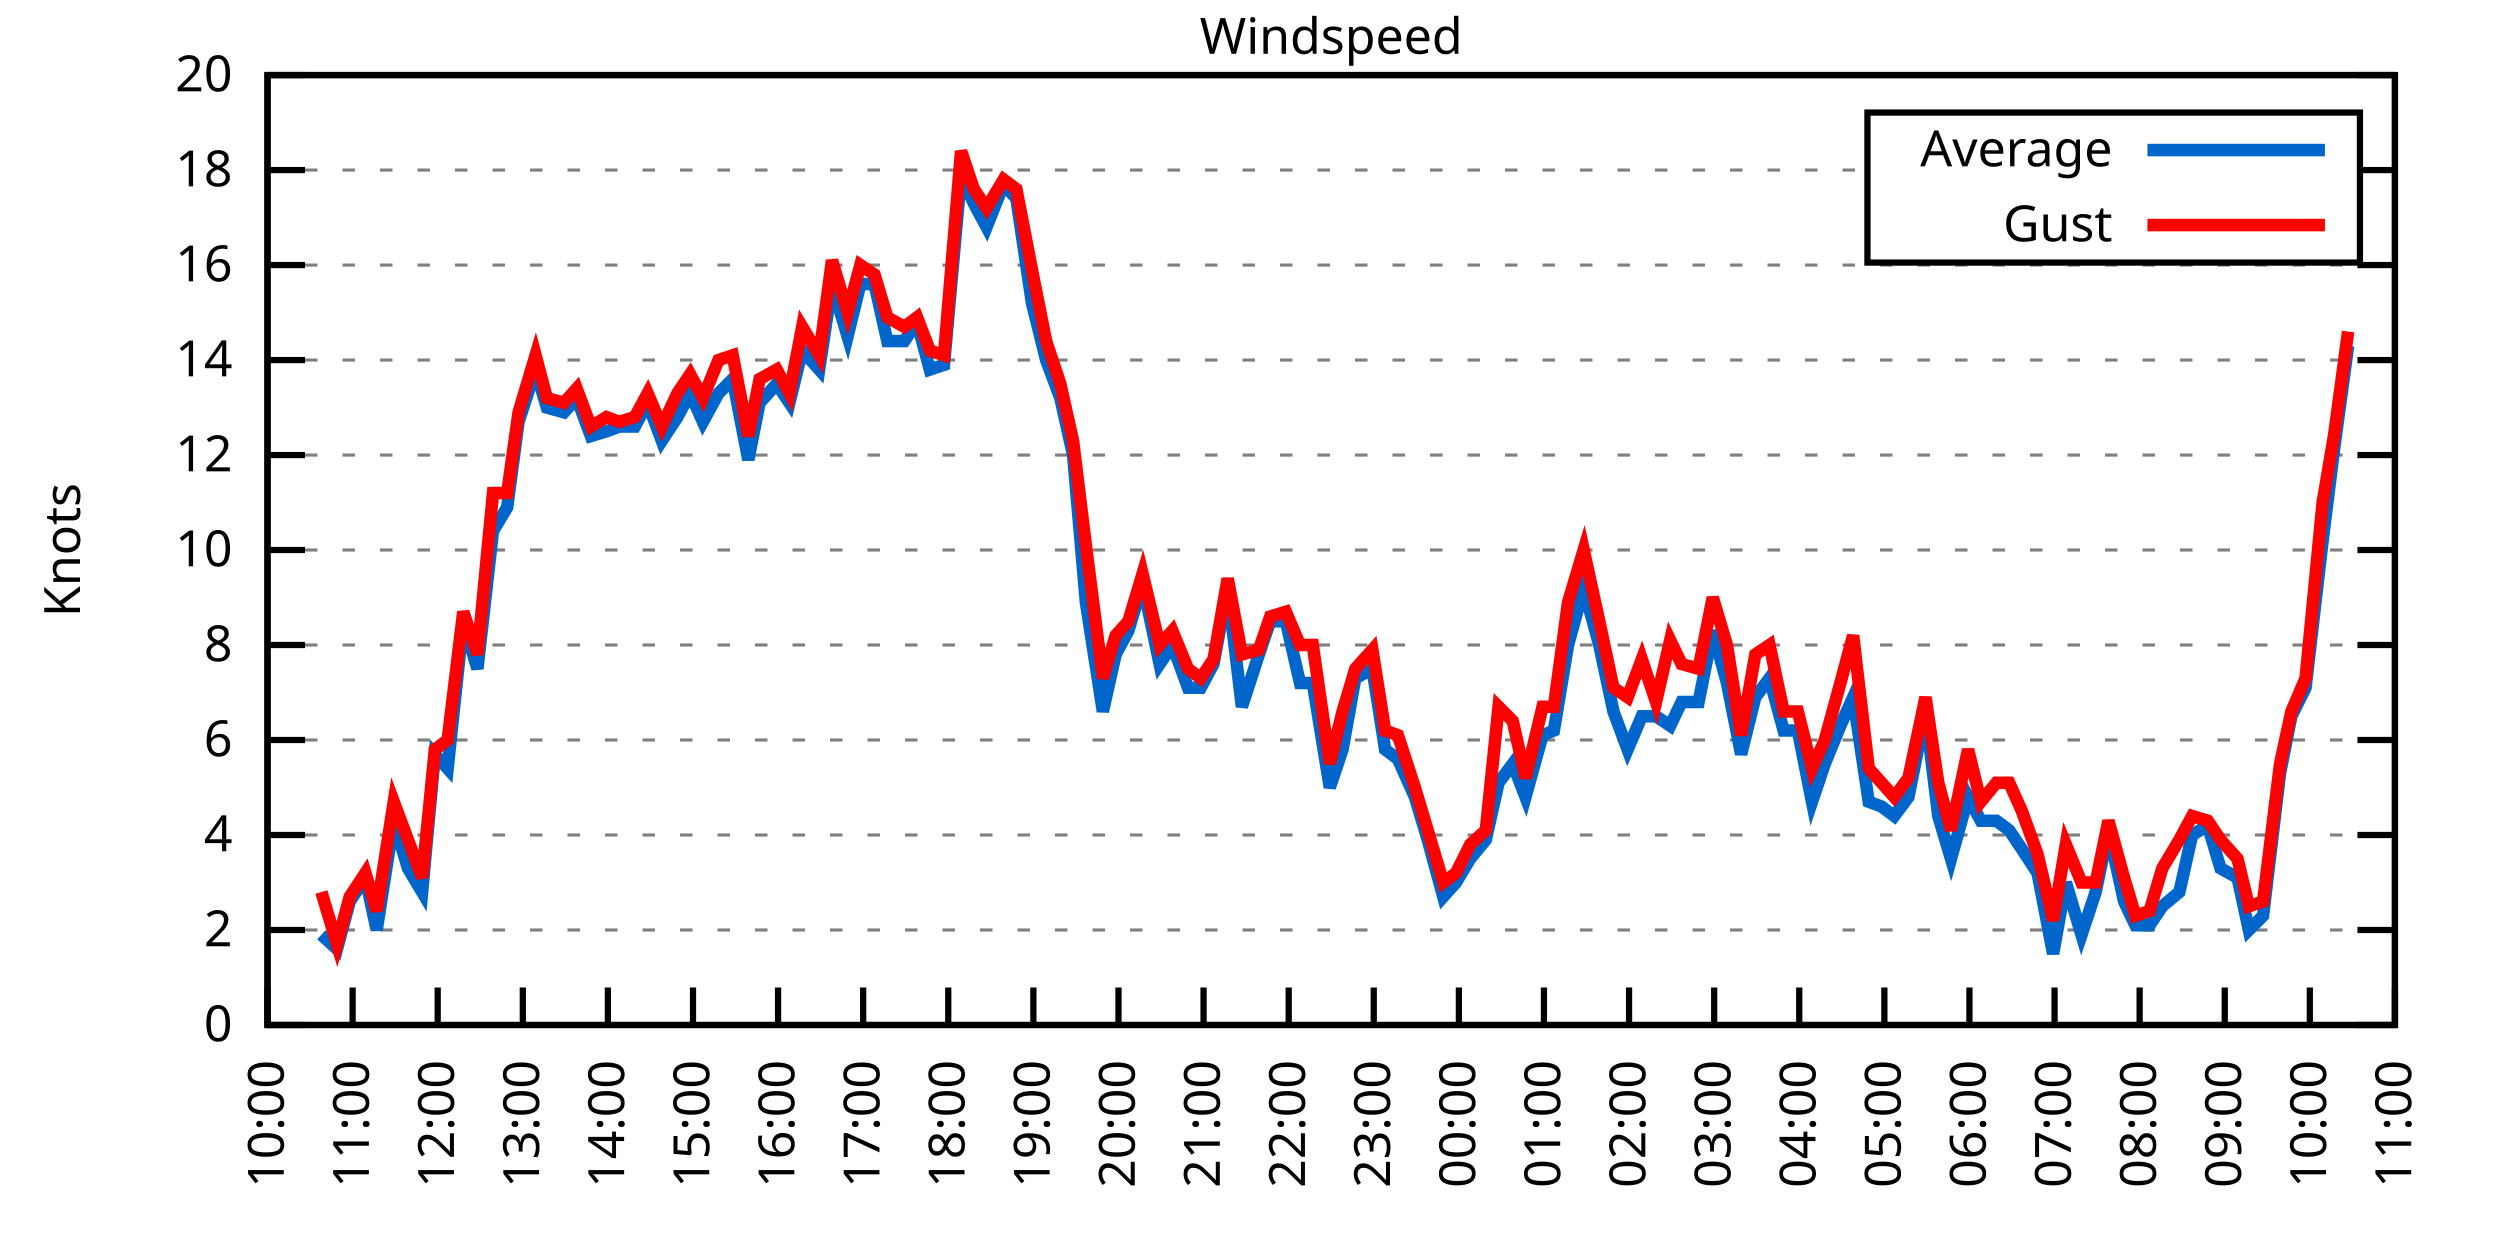
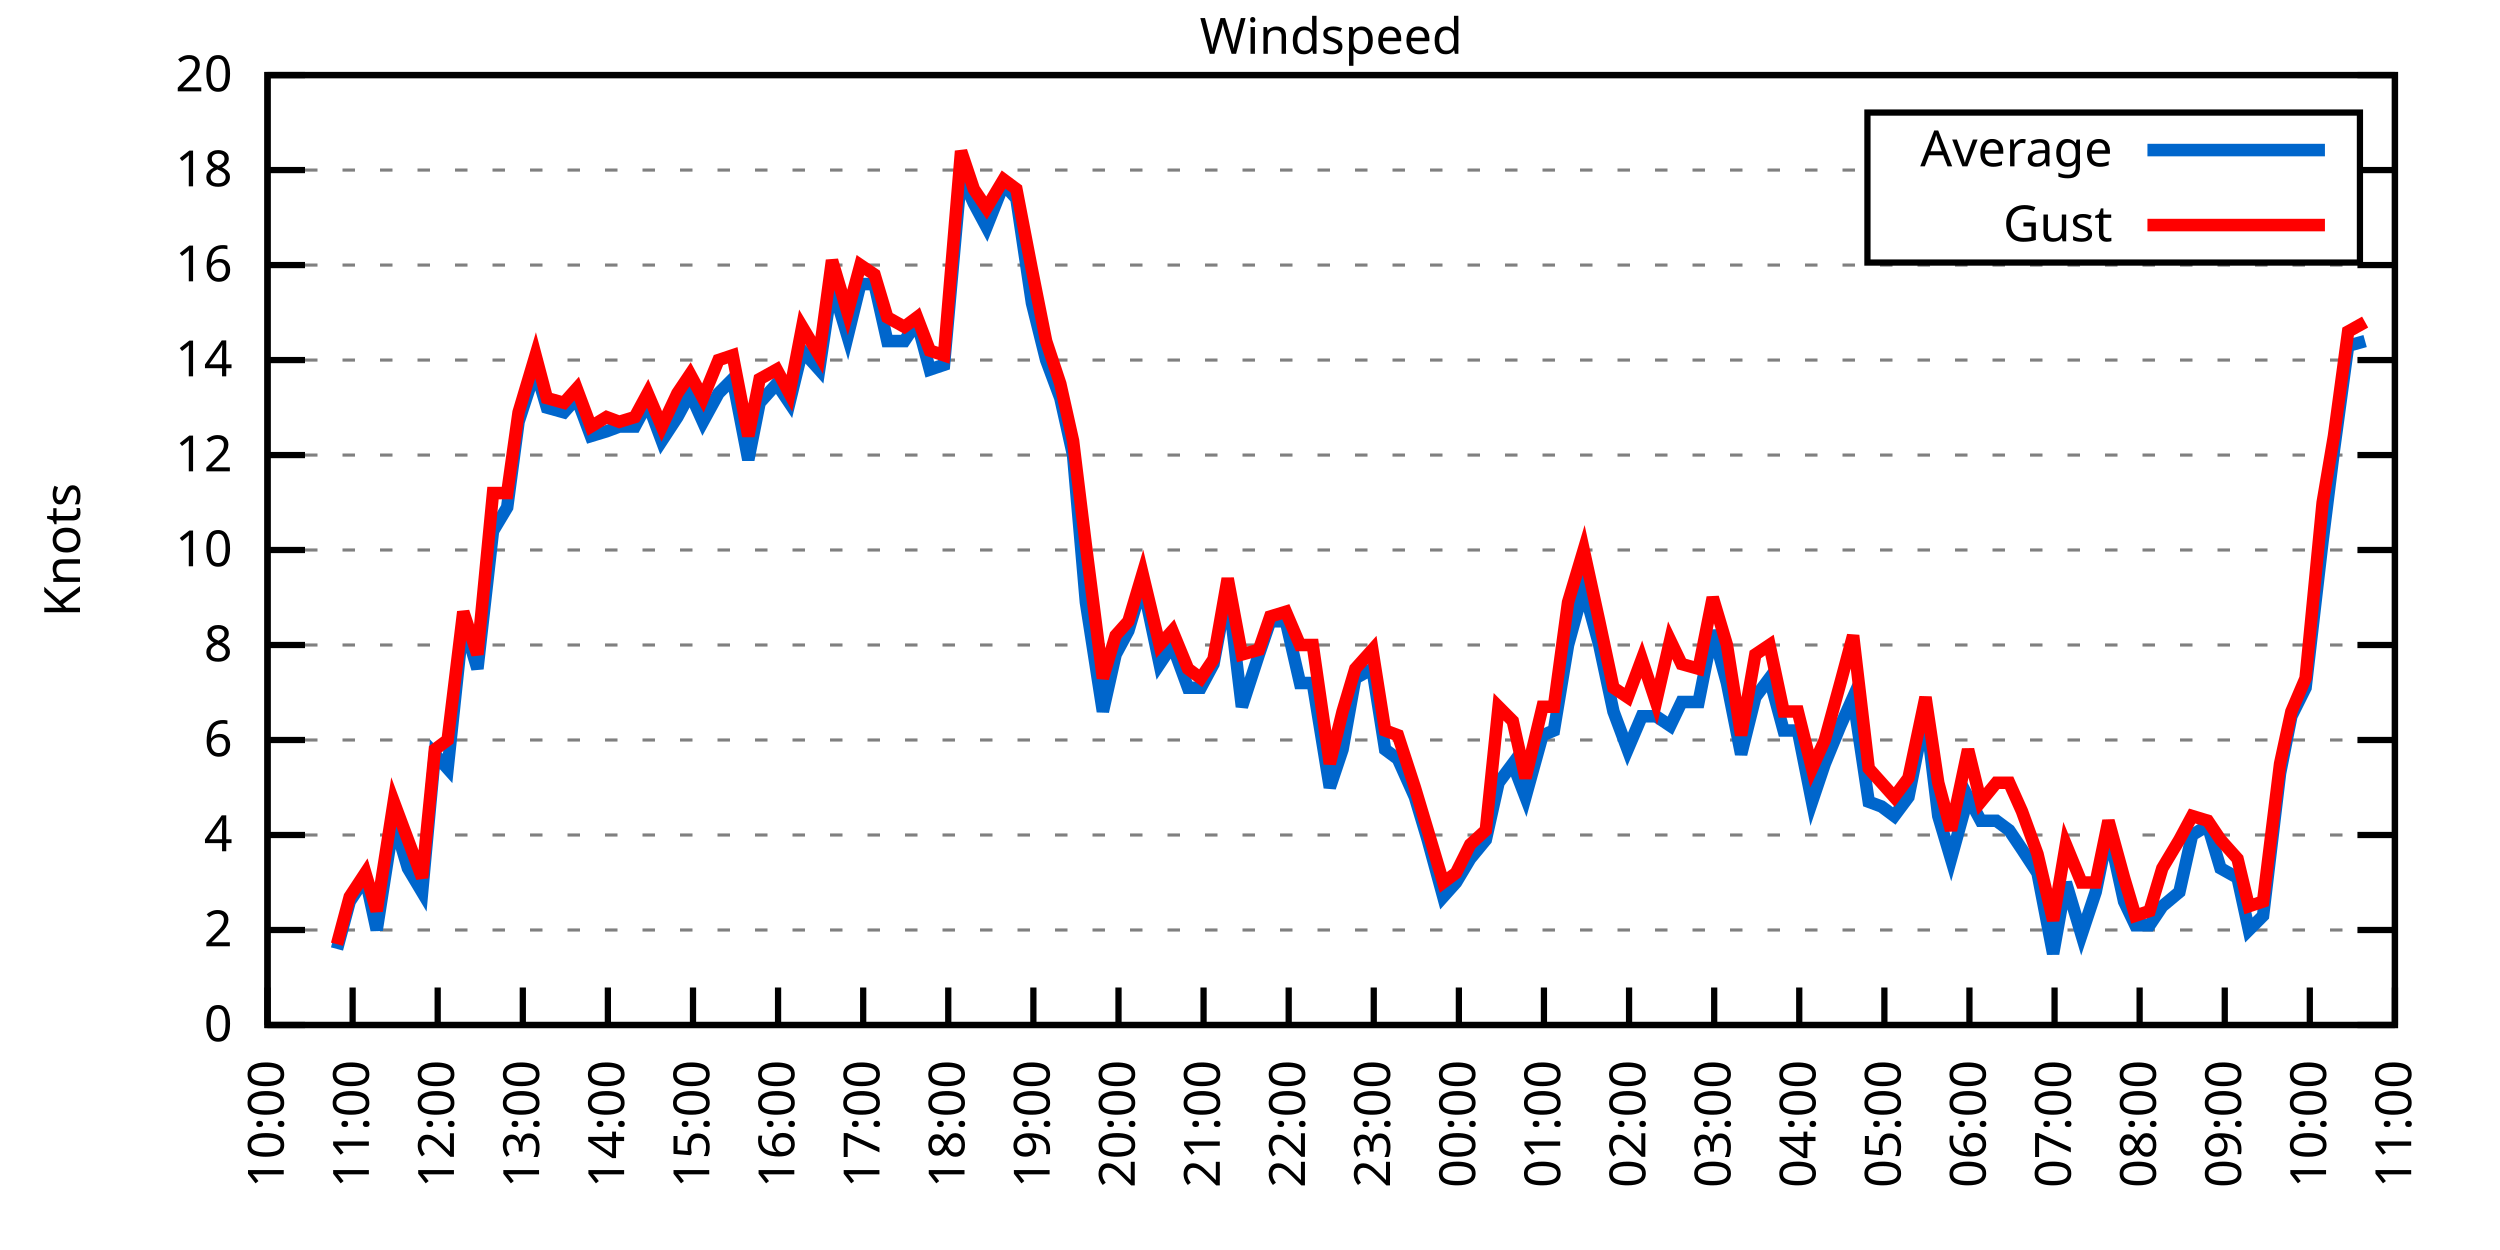
<svg xmlns="http://www.w3.org/2000/svg" xmlns:xlink="http://www.w3.org/1999/xlink" width="400" height="200" viewBox="0 0 400 200">
  <g id="gnuplot_canvas">
    <rect x="0" y="0" width="400" height="200" fill="none" />
    <defs>
      <circle id="gpDot" r="0.5" stroke-width="0.5" stroke="currentColor" />
      <path id="gpPt0" stroke-width="0.333" stroke="currentColor" d="M-1,0 h2 M0,-1 v2" />
      <path id="gpPt1" stroke-width="0.333" stroke="currentColor" d="M-1,-1 L1,1 M1,-1 L-1,1" />
      <path id="gpPt2" stroke-width="0.333" stroke="currentColor" d="M-1,0 L1,0 M0,-1 L0,1 M-1,-1 L1,1 M-1,1 L1,-1" />
      <rect id="gpPt3" stroke-width="0.333" stroke="currentColor" x="-1" y="-1" width="2" height="2" />
      <rect id="gpPt4" stroke-width="0.333" stroke="currentColor" fill="currentColor" x="-1" y="-1" width="2" height="2" />
      <circle id="gpPt5" stroke-width="0.333" stroke="currentColor" cx="0" cy="0" r="1" />
      <use xlink:href="#gpPt5" id="gpPt6" fill="currentColor" stroke="none" />
      <path id="gpPt7" stroke-width="0.333" stroke="currentColor" d="M0,-1.33 L-1.33,0.67 L1.33,0.67 z" />
      <use xlink:href="#gpPt7" id="gpPt8" fill="currentColor" stroke="none" />
      <use xlink:href="#gpPt7" id="gpPt9" stroke="currentColor" transform="rotate(180)" />
      <use xlink:href="#gpPt9" id="gpPt10" fill="currentColor" stroke="none" />
      <use xlink:href="#gpPt3" id="gpPt11" stroke="currentColor" transform="rotate(45)" />
      <use xlink:href="#gpPt11" id="gpPt12" fill="currentColor" stroke="none" />
      <path id="gpPt13" stroke-width="0.333" stroke="currentColor" d="M0,1.330 L1.265,0.411 L0.782,-1.067 L-0.782,-1.076 L-1.265,0.411 z" />
      <use xlink:href="#gpPt13" id="gpPt14" fill="currentColor" stroke="none" />
      <filter id="textbox" filterUnits="objectBoundingBox" x="0" y="0" height="1" width="1">
        <feFlood flood-color="white" flood-opacity="1" result="bgnd" />
        <feComposite in="SourceGraphic" in2="bgnd" operator="atop" />
      </filter>
      <filter id="greybox" filterUnits="objectBoundingBox" x="0" y="0" height="1" width="1">
        <feFlood flood-color="lightgrey" flood-opacity="1" result="grey" />
        <feComposite in="SourceGraphic" in2="grey" operator="atop" />
      </filter>
    </defs>
    <g fill="none" color="white" stroke="currentColor" stroke-width="1.00" stroke-linecap="butt" stroke-linejoin="miter">
</g>
    <g fill="none" color="black" stroke="currentColor" stroke-width="1.00" stroke-linecap="butt" stroke-linejoin="miter">
      <g stroke="none" shape-rendering="crispEdges">
        <polygon fill="rgb(255, 255, 255)" points="42.80,164.00 383.18,164.00 383.18,12.02 42.80,12.02 " />
      </g>
    </g>
    <g fill="none" color="black" stroke="currentColor" stroke-width="1.00" stroke-linecap="butt" stroke-linejoin="miter">
</g>
    <g fill="none" color="black" stroke="black" stroke-width="0.50" stroke-linecap="butt" stroke-linejoin="miter">
</g>
    <g fill="none" color="gray" stroke="currentColor" stroke-width="0.50" stroke-linecap="butt" stroke-linejoin="miter">
      <path stroke="gray" stroke-dasharray="2,4" class="gridline" d="M42.80,164.00 L383.19,164.00  " />
    </g>
    <g fill="none" color="gray" stroke="gray" stroke-width="1.00" stroke-linecap="butt" stroke-linejoin="miter">
</g>
    <g fill="none" color="black" stroke="currentColor" stroke-width="1.00" stroke-linecap="butt" stroke-linejoin="miter">
      <path stroke="black" d="M42.80,164.00 L48.80,164.00 M383.19,164.00 L377.19,164.00  " />
      <g transform="translate(37.20,166.60)" stroke="none" fill="black" font-family="Sans" font-size="8.00" text-anchor="end">
        <text>
          <tspan font-family="Sans"> 0</tspan>
        </text>
      </g>
    </g>
    <g fill="none" color="black" stroke="currentColor" stroke-width="1.00" stroke-linecap="butt" stroke-linejoin="miter">
</g>
    <g fill="none" color="black" stroke="black" stroke-width="0.50" stroke-linecap="butt" stroke-linejoin="miter">
</g>
    <g fill="none" color="gray" stroke="currentColor" stroke-width="0.50" stroke-linecap="butt" stroke-linejoin="miter">
      <path stroke="gray" stroke-dasharray="2,4" class="gridline" d="M42.80,148.80 L383.19,148.80  " />
    </g>
    <g fill="none" color="gray" stroke="gray" stroke-width="1.00" stroke-linecap="butt" stroke-linejoin="miter">
</g>
    <g fill="none" color="black" stroke="currentColor" stroke-width="1.00" stroke-linecap="butt" stroke-linejoin="miter">
      <path stroke="black" d="M42.80,148.80 L48.80,148.80 M383.19,148.80 L377.19,148.80  " />
      <g transform="translate(37.20,151.40)" stroke="none" fill="black" font-family="Sans" font-size="8.00" text-anchor="end">
        <text>
          <tspan font-family="Sans"> 2</tspan>
        </text>
      </g>
    </g>
    <g fill="none" color="black" stroke="currentColor" stroke-width="1.00" stroke-linecap="butt" stroke-linejoin="miter">
</g>
    <g fill="none" color="black" stroke="black" stroke-width="0.50" stroke-linecap="butt" stroke-linejoin="miter">
</g>
    <g fill="none" color="gray" stroke="currentColor" stroke-width="0.50" stroke-linecap="butt" stroke-linejoin="miter">
      <path stroke="gray" stroke-dasharray="2,4" class="gridline" d="M42.80,133.60 L383.19,133.60  " />
    </g>
    <g fill="none" color="gray" stroke="gray" stroke-width="1.00" stroke-linecap="butt" stroke-linejoin="miter">
</g>
    <g fill="none" color="black" stroke="currentColor" stroke-width="1.00" stroke-linecap="butt" stroke-linejoin="miter">
      <path stroke="black" d="M42.80,133.60 L48.80,133.60 M383.19,133.60 L377.19,133.60  " />
      <g transform="translate(37.20,136.20)" stroke="none" fill="black" font-family="Sans" font-size="8.00" text-anchor="end">
        <text>
          <tspan font-family="Sans"> 4</tspan>
        </text>
      </g>
    </g>
    <g fill="none" color="black" stroke="currentColor" stroke-width="1.00" stroke-linecap="butt" stroke-linejoin="miter">
</g>
    <g fill="none" color="black" stroke="black" stroke-width="0.50" stroke-linecap="butt" stroke-linejoin="miter">
</g>
    <g fill="none" color="gray" stroke="currentColor" stroke-width="0.50" stroke-linecap="butt" stroke-linejoin="miter">
      <path stroke="gray" stroke-dasharray="2,4" class="gridline" d="M42.80,118.40 L383.19,118.40  " />
    </g>
    <g fill="none" color="gray" stroke="gray" stroke-width="1.00" stroke-linecap="butt" stroke-linejoin="miter">
</g>
    <g fill="none" color="black" stroke="currentColor" stroke-width="1.00" stroke-linecap="butt" stroke-linejoin="miter">
      <path stroke="black" d="M42.80,118.40 L48.80,118.40 M383.19,118.40 L377.19,118.40  " />
      <g transform="translate(37.20,121.00)" stroke="none" fill="black" font-family="Sans" font-size="8.00" text-anchor="end">
        <text>
          <tspan font-family="Sans"> 6</tspan>
        </text>
      </g>
    </g>
    <g fill="none" color="black" stroke="currentColor" stroke-width="1.00" stroke-linecap="butt" stroke-linejoin="miter">
</g>
    <g fill="none" color="black" stroke="black" stroke-width="0.50" stroke-linecap="butt" stroke-linejoin="miter">
</g>
    <g fill="none" color="gray" stroke="currentColor" stroke-width="0.50" stroke-linecap="butt" stroke-linejoin="miter">
      <path stroke="gray" stroke-dasharray="2,4" class="gridline" d="M42.80,103.20 L383.19,103.20  " />
    </g>
    <g fill="none" color="gray" stroke="gray" stroke-width="1.00" stroke-linecap="butt" stroke-linejoin="miter">
</g>
    <g fill="none" color="black" stroke="currentColor" stroke-width="1.00" stroke-linecap="butt" stroke-linejoin="miter">
      <path stroke="black" d="M42.80,103.20 L48.80,103.20 M383.19,103.20 L377.19,103.20  " />
      <g transform="translate(37.20,105.80)" stroke="none" fill="black" font-family="Sans" font-size="8.00" text-anchor="end">
        <text>
          <tspan font-family="Sans"> 8</tspan>
        </text>
      </g>
    </g>
    <g fill="none" color="black" stroke="currentColor" stroke-width="1.00" stroke-linecap="butt" stroke-linejoin="miter">
</g>
    <g fill="none" color="black" stroke="black" stroke-width="0.50" stroke-linecap="butt" stroke-linejoin="miter">
</g>
    <g fill="none" color="gray" stroke="currentColor" stroke-width="0.50" stroke-linecap="butt" stroke-linejoin="miter">
      <path stroke="gray" stroke-dasharray="2,4" class="gridline" d="M42.80,88.00 L383.19,88.00  " />
    </g>
    <g fill="none" color="gray" stroke="gray" stroke-width="1.00" stroke-linecap="butt" stroke-linejoin="miter">
</g>
    <g fill="none" color="black" stroke="currentColor" stroke-width="1.00" stroke-linecap="butt" stroke-linejoin="miter">
      <path stroke="black" d="M42.80,88.00 L48.80,88.00 M383.19,88.00 L377.19,88.00  " />
      <g transform="translate(37.20,90.60)" stroke="none" fill="black" font-family="Sans" font-size="8.00" text-anchor="end">
        <text>
          <tspan font-family="Sans"> 10</tspan>
        </text>
      </g>
    </g>
    <g fill="none" color="black" stroke="currentColor" stroke-width="1.00" stroke-linecap="butt" stroke-linejoin="miter">
</g>
    <g fill="none" color="black" stroke="black" stroke-width="0.50" stroke-linecap="butt" stroke-linejoin="miter">
</g>
    <g fill="none" color="gray" stroke="currentColor" stroke-width="0.50" stroke-linecap="butt" stroke-linejoin="miter">
      <path stroke="gray" stroke-dasharray="2,4" class="gridline" d="M42.80,72.81 L383.19,72.81  " />
    </g>
    <g fill="none" color="gray" stroke="gray" stroke-width="1.00" stroke-linecap="butt" stroke-linejoin="miter">
</g>
    <g fill="none" color="black" stroke="currentColor" stroke-width="1.00" stroke-linecap="butt" stroke-linejoin="miter">
      <path stroke="black" d="M42.80,72.81 L48.80,72.81 M383.19,72.81 L377.19,72.81  " />
      <g transform="translate(37.20,75.41)" stroke="none" fill="black" font-family="Sans" font-size="8.00" text-anchor="end">
        <text>
          <tspan font-family="Sans"> 12</tspan>
        </text>
      </g>
    </g>
    <g fill="none" color="black" stroke="currentColor" stroke-width="1.00" stroke-linecap="butt" stroke-linejoin="miter">
</g>
    <g fill="none" color="black" stroke="black" stroke-width="0.50" stroke-linecap="butt" stroke-linejoin="miter">
</g>
    <g fill="none" color="gray" stroke="currentColor" stroke-width="0.50" stroke-linecap="butt" stroke-linejoin="miter">
      <path stroke="gray" stroke-dasharray="2,4" class="gridline" d="M42.80,57.61 L383.19,57.61  " />
    </g>
    <g fill="none" color="gray" stroke="gray" stroke-width="1.00" stroke-linecap="butt" stroke-linejoin="miter">
</g>
    <g fill="none" color="black" stroke="currentColor" stroke-width="1.00" stroke-linecap="butt" stroke-linejoin="miter">
      <path stroke="black" d="M42.80,57.61 L48.80,57.61 M383.19,57.61 L377.19,57.61  " />
      <g transform="translate(37.20,60.21)" stroke="none" fill="black" font-family="Sans" font-size="8.00" text-anchor="end">
        <text>
          <tspan font-family="Sans"> 14</tspan>
        </text>
      </g>
    </g>
    <g fill="none" color="black" stroke="currentColor" stroke-width="1.00" stroke-linecap="butt" stroke-linejoin="miter">
</g>
    <g fill="none" color="black" stroke="black" stroke-width="0.50" stroke-linecap="butt" stroke-linejoin="miter">
</g>
    <g fill="none" color="gray" stroke="currentColor" stroke-width="0.50" stroke-linecap="butt" stroke-linejoin="miter">
      <path stroke="gray" stroke-dasharray="2,4" class="gridline" d="M42.80,42.41 L383.19,42.41  " />
    </g>
    <g fill="none" color="gray" stroke="gray" stroke-width="1.00" stroke-linecap="butt" stroke-linejoin="miter">
</g>
    <g fill="none" color="black" stroke="currentColor" stroke-width="1.00" stroke-linecap="butt" stroke-linejoin="miter">
      <path stroke="black" d="M42.80,42.41 L48.80,42.41 M383.19,42.41 L377.19,42.41  " />
      <g transform="translate(37.20,45.01)" stroke="none" fill="black" font-family="Sans" font-size="8.00" text-anchor="end">
        <text>
          <tspan font-family="Sans"> 16</tspan>
        </text>
      </g>
    </g>
    <g fill="none" color="black" stroke="currentColor" stroke-width="1.00" stroke-linecap="butt" stroke-linejoin="miter">
</g>
    <g fill="none" color="black" stroke="black" stroke-width="0.50" stroke-linecap="butt" stroke-linejoin="miter">
</g>
    <g fill="none" color="gray" stroke="currentColor" stroke-width="0.50" stroke-linecap="butt" stroke-linejoin="miter">
      <path stroke="gray" stroke-dasharray="2,4" class="gridline" d="M42.80,27.21 L298.79,27.21 M377.59,27.21 L383.19,27.21  " />
    </g>
    <g fill="none" color="gray" stroke="gray" stroke-width="1.00" stroke-linecap="butt" stroke-linejoin="miter">
</g>
    <g fill="none" color="black" stroke="currentColor" stroke-width="1.00" stroke-linecap="butt" stroke-linejoin="miter">
      <path stroke="black" d="M42.80,27.21 L48.80,27.21 M383.19,27.21 L377.19,27.21  " />
      <g transform="translate(37.20,29.81)" stroke="none" fill="black" font-family="Sans" font-size="8.00" text-anchor="end">
        <text>
          <tspan font-family="Sans"> 18</tspan>
        </text>
      </g>
    </g>
    <g fill="none" color="black" stroke="currentColor" stroke-width="1.00" stroke-linecap="butt" stroke-linejoin="miter">
</g>
    <g fill="none" color="black" stroke="black" stroke-width="0.50" stroke-linecap="butt" stroke-linejoin="miter">
</g>
    <g fill="none" color="gray" stroke="currentColor" stroke-width="0.50" stroke-linecap="butt" stroke-linejoin="miter">
      <path stroke="gray" stroke-dasharray="2,4" class="gridline" d="M42.80,12.01 L383.19,12.01  " />
    </g>
    <g fill="none" color="gray" stroke="gray" stroke-width="1.00" stroke-linecap="butt" stroke-linejoin="miter">
</g>
    <g fill="none" color="black" stroke="currentColor" stroke-width="1.00" stroke-linecap="butt" stroke-linejoin="miter">
      <path stroke="black" d="M42.80,12.01 L48.80,12.01 M383.19,12.01 L377.19,12.01  " />
      <g transform="translate(37.20,14.61)" stroke="none" fill="black" font-family="Sans" font-size="8.00" text-anchor="end">
        <text>
          <tspan font-family="Sans"> 20</tspan>
        </text>
      </g>
    </g>
    <g fill="none" color="black" stroke="currentColor" stroke-width="1.00" stroke-linecap="butt" stroke-linejoin="miter">
      <path stroke="black" d="M42.80,164.00 L42.80,158.00  " />
      <g transform="translate(45.40,169.60) rotate(270.00)" stroke="none" fill="black" font-family="Sans" font-size="8.00" text-anchor="end">
        <text>
          <tspan font-family="Sans">10:00</tspan>
        </text>
      </g>
    </g>
    <g fill="none" color="black" stroke="currentColor" stroke-width="1.00" stroke-linecap="butt" stroke-linejoin="miter">
      <path stroke="black" d="M56.42,164.00 L56.42,158.00  " />
      <g transform="translate(59.02,169.60) rotate(270.00)" stroke="none" fill="black" font-family="Sans" font-size="8.00" text-anchor="end">
        <text>
          <tspan font-family="Sans">11:00</tspan>
        </text>
      </g>
    </g>
    <g fill="none" color="black" stroke="currentColor" stroke-width="1.00" stroke-linecap="butt" stroke-linejoin="miter">
      <path stroke="black" d="M70.03,164.00 L70.03,158.00  " />
      <g transform="translate(72.63,169.60) rotate(270.00)" stroke="none" fill="black" font-family="Sans" font-size="8.00" text-anchor="end">
        <text>
          <tspan font-family="Sans">12:00</tspan>
        </text>
      </g>
    </g>
    <g fill="none" color="black" stroke="currentColor" stroke-width="1.00" stroke-linecap="butt" stroke-linejoin="miter">
      <path stroke="black" d="M83.65,164.00 L83.65,158.00  " />
      <g transform="translate(86.25,169.60) rotate(270.00)" stroke="none" fill="black" font-family="Sans" font-size="8.00" text-anchor="end">
        <text>
          <tspan font-family="Sans">13:00</tspan>
        </text>
      </g>
    </g>
    <g fill="none" color="black" stroke="currentColor" stroke-width="1.00" stroke-linecap="butt" stroke-linejoin="miter">
      <path stroke="black" d="M97.26,164.00 L97.26,158.00  " />
      <g transform="translate(99.86,169.60) rotate(270.00)" stroke="none" fill="black" font-family="Sans" font-size="8.00" text-anchor="end">
        <text>
          <tspan font-family="Sans">14:00</tspan>
        </text>
      </g>
    </g>
    <g fill="none" color="black" stroke="currentColor" stroke-width="1.00" stroke-linecap="butt" stroke-linejoin="miter">
      <path stroke="black" d="M110.88,164.00 L110.88,158.00  " />
      <g transform="translate(113.48,169.60) rotate(270.00)" stroke="none" fill="black" font-family="Sans" font-size="8.00" text-anchor="end">
        <text>
          <tspan font-family="Sans">15:00</tspan>
        </text>
      </g>
    </g>
    <g fill="none" color="black" stroke="currentColor" stroke-width="1.00" stroke-linecap="butt" stroke-linejoin="miter">
      <path stroke="black" d="M124.49,164.00 L124.49,158.00  " />
      <g transform="translate(127.09,169.60) rotate(270.00)" stroke="none" fill="black" font-family="Sans" font-size="8.00" text-anchor="end">
        <text>
          <tspan font-family="Sans">16:00</tspan>
        </text>
      </g>
    </g>
    <g fill="none" color="black" stroke="currentColor" stroke-width="1.00" stroke-linecap="butt" stroke-linejoin="miter">
      <path stroke="black" d="M138.11,164.00 L138.11,158.00  " />
      <g transform="translate(140.71,169.60) rotate(270.00)" stroke="none" fill="black" font-family="Sans" font-size="8.00" text-anchor="end">
        <text>
          <tspan font-family="Sans">17:00</tspan>
        </text>
      </g>
    </g>
    <g fill="none" color="black" stroke="currentColor" stroke-width="1.00" stroke-linecap="butt" stroke-linejoin="miter">
      <path stroke="black" d="M151.72,164.00 L151.72,158.00  " />
      <g transform="translate(154.32,169.60) rotate(270.00)" stroke="none" fill="black" font-family="Sans" font-size="8.00" text-anchor="end">
        <text>
          <tspan font-family="Sans">18:00</tspan>
        </text>
      </g>
    </g>
    <g fill="none" color="black" stroke="currentColor" stroke-width="1.00" stroke-linecap="butt" stroke-linejoin="miter">
      <path stroke="black" d="M165.34,164.00 L165.34,158.00  " />
      <g transform="translate(167.94,169.60) rotate(270.00)" stroke="none" fill="black" font-family="Sans" font-size="8.00" text-anchor="end">
        <text>
          <tspan font-family="Sans">19:00</tspan>
        </text>
      </g>
    </g>
    <g fill="none" color="black" stroke="currentColor" stroke-width="1.00" stroke-linecap="butt" stroke-linejoin="miter">
      <path stroke="black" d="M178.96,164.00 L178.96,158.00  " />
      <g transform="translate(181.56,169.60) rotate(270.00)" stroke="none" fill="black" font-family="Sans" font-size="8.00" text-anchor="end">
        <text>
          <tspan font-family="Sans">20:00</tspan>
        </text>
      </g>
    </g>
    <g fill="none" color="black" stroke="currentColor" stroke-width="1.00" stroke-linecap="butt" stroke-linejoin="miter">
      <path stroke="black" d="M192.57,164.00 L192.57,158.00  " />
      <g transform="translate(195.17,169.60) rotate(270.00)" stroke="none" fill="black" font-family="Sans" font-size="8.00" text-anchor="end">
        <text>
          <tspan font-family="Sans">21:00</tspan>
        </text>
      </g>
    </g>
    <g fill="none" color="black" stroke="currentColor" stroke-width="1.00" stroke-linecap="butt" stroke-linejoin="miter">
      <path stroke="black" d="M206.19,164.00 L206.19,158.00  " />
      <g transform="translate(208.79,169.60) rotate(270.00)" stroke="none" fill="black" font-family="Sans" font-size="8.00" text-anchor="end">
        <text>
          <tspan font-family="Sans">22:00</tspan>
        </text>
      </g>
    </g>
    <g fill="none" color="black" stroke="currentColor" stroke-width="1.00" stroke-linecap="butt" stroke-linejoin="miter">
      <path stroke="black" d="M219.80,164.00 L219.80,158.00  " />
      <g transform="translate(222.40,169.60) rotate(270.00)" stroke="none" fill="black" font-family="Sans" font-size="8.00" text-anchor="end">
        <text>
          <tspan font-family="Sans">23:00</tspan>
        </text>
      </g>
    </g>
    <g fill="none" color="black" stroke="currentColor" stroke-width="1.00" stroke-linecap="butt" stroke-linejoin="miter">
      <path stroke="black" d="M233.42,164.00 L233.42,158.00  " />
      <g transform="translate(236.02,169.60) rotate(270.00)" stroke="none" fill="black" font-family="Sans" font-size="8.00" text-anchor="end">
        <text>
          <tspan font-family="Sans">00:00</tspan>
        </text>
      </g>
    </g>
    <g fill="none" color="black" stroke="currentColor" stroke-width="1.00" stroke-linecap="butt" stroke-linejoin="miter">
      <path stroke="black" d="M247.03,164.00 L247.03,158.00  " />
      <g transform="translate(249.63,169.60) rotate(270.00)" stroke="none" fill="black" font-family="Sans" font-size="8.00" text-anchor="end">
        <text>
          <tspan font-family="Sans">01:00</tspan>
        </text>
      </g>
    </g>
    <g fill="none" color="black" stroke="currentColor" stroke-width="1.00" stroke-linecap="butt" stroke-linejoin="miter">
      <path stroke="black" d="M260.65,164.00 L260.65,158.00  " />
      <g transform="translate(263.25,169.60) rotate(270.00)" stroke="none" fill="black" font-family="Sans" font-size="8.00" text-anchor="end">
        <text>
          <tspan font-family="Sans">02:00</tspan>
        </text>
      </g>
    </g>
    <g fill="none" color="black" stroke="currentColor" stroke-width="1.00" stroke-linecap="butt" stroke-linejoin="miter">
      <path stroke="black" d="M274.27,164.00 L274.27,158.00  " />
      <g transform="translate(276.87,169.60) rotate(270.00)" stroke="none" fill="black" font-family="Sans" font-size="8.00" text-anchor="end">
        <text>
          <tspan font-family="Sans">03:00</tspan>
        </text>
      </g>
    </g>
    <g fill="none" color="black" stroke="currentColor" stroke-width="1.00" stroke-linecap="butt" stroke-linejoin="miter">
      <path stroke="black" d="M287.88,164.00 L287.88,158.00  " />
      <g transform="translate(290.48,169.60) rotate(270.00)" stroke="none" fill="black" font-family="Sans" font-size="8.00" text-anchor="end">
        <text>
          <tspan font-family="Sans">04:00</tspan>
        </text>
      </g>
    </g>
    <g fill="none" color="black" stroke="currentColor" stroke-width="1.00" stroke-linecap="butt" stroke-linejoin="miter">
      <path stroke="black" d="M301.50,164.00 L301.50,158.00  " />
      <g transform="translate(304.10,169.60) rotate(270.00)" stroke="none" fill="black" font-family="Sans" font-size="8.00" text-anchor="end">
        <text>
          <tspan font-family="Sans">05:00</tspan>
        </text>
      </g>
    </g>
    <g fill="none" color="black" stroke="currentColor" stroke-width="1.00" stroke-linecap="butt" stroke-linejoin="miter">
      <path stroke="black" d="M315.11,164.00 L315.11,158.00  " />
      <g transform="translate(317.71,169.60) rotate(270.00)" stroke="none" fill="black" font-family="Sans" font-size="8.00" text-anchor="end">
        <text>
          <tspan font-family="Sans">06:00</tspan>
        </text>
      </g>
    </g>
    <g fill="none" color="black" stroke="currentColor" stroke-width="1.00" stroke-linecap="butt" stroke-linejoin="miter">
      <path stroke="black" d="M328.73,164.00 L328.73,158.00  " />
      <g transform="translate(331.33,169.60) rotate(270.00)" stroke="none" fill="black" font-family="Sans" font-size="8.00" text-anchor="end">
        <text>
          <tspan font-family="Sans">07:00</tspan>
        </text>
      </g>
    </g>
    <g fill="none" color="black" stroke="currentColor" stroke-width="1.00" stroke-linecap="butt" stroke-linejoin="miter">
      <path stroke="black" d="M342.34,164.00 L342.34,158.00  " />
      <g transform="translate(344.94,169.60) rotate(270.00)" stroke="none" fill="black" font-family="Sans" font-size="8.00" text-anchor="end">
        <text>
          <tspan font-family="Sans">08:00</tspan>
        </text>
      </g>
    </g>
    <g fill="none" color="black" stroke="currentColor" stroke-width="1.00" stroke-linecap="butt" stroke-linejoin="miter">
      <path stroke="black" d="M355.96,164.00 L355.96,158.00  " />
      <g transform="translate(358.56,169.60) rotate(270.00)" stroke="none" fill="black" font-family="Sans" font-size="8.00" text-anchor="end">
        <text>
          <tspan font-family="Sans">09:00</tspan>
        </text>
      </g>
    </g>
    <g fill="none" color="black" stroke="currentColor" stroke-width="1.00" stroke-linecap="butt" stroke-linejoin="miter">
      <path stroke="black" d="M369.57,164.00 L369.57,158.00  " />
      <g transform="translate(372.17,169.60) rotate(270.00)" stroke="none" fill="black" font-family="Sans" font-size="8.00" text-anchor="end">
        <text>
          <tspan font-family="Sans">10:00</tspan>
        </text>
      </g>
    </g>
    <g fill="none" color="black" stroke="currentColor" stroke-width="1.00" stroke-linecap="butt" stroke-linejoin="miter">
      <path stroke="black" d="M383.19,164.00 L383.19,158.00  " />
      <g transform="translate(385.79,169.60) rotate(270.00)" stroke="none" fill="black" font-family="Sans" font-size="8.00" text-anchor="end">
        <text>
          <tspan font-family="Sans">11:00</tspan>
        </text>
      </g>
    </g>
    <g fill="none" color="black" stroke="currentColor" stroke-width="1.00" stroke-linecap="butt" stroke-linejoin="miter">
</g>
    <g fill="none" color="black" stroke="currentColor" stroke-width="1.00" stroke-linecap="butt" stroke-linejoin="miter">
      <path stroke="black" d="M42.80,12.01 L42.80,164.00 L383.19,164.00 L383.19,12.01 L42.80,12.01 Z  " />
    </g>
    <g fill="none" color="black" stroke="currentColor" stroke-width="1.00" stroke-linecap="butt" stroke-linejoin="miter">
</g>
    <g fill="none" color="black" stroke="currentColor" stroke-width="1.00" stroke-linecap="butt" stroke-linejoin="miter">
      <path stroke="black" d="M298.79,42.01 L298.79,18.01 L377.59,18.01 L377.59,42.01 L298.79,42.01 Z  " />
    </g>
    <g id="Windspeed_plot_1">
      <g fill="none" color="white" stroke="black" stroke-width="2.00" stroke-linecap="butt" stroke-linejoin="miter">
</g>
      <g fill="none" color="black" stroke="currentColor" stroke-width="2.00" stroke-linecap="butt" stroke-linejoin="miter">
        <g transform="translate(337.99,26.61)" stroke="none" fill="black" font-family="Sans" font-size="8.00" text-anchor="end">
          <text>
            <tspan font-family="Sans">Average</tspan>
          </text>
        </g>
      </g>
      <g fill="none" color="black" stroke="currentColor" stroke-width="2.00" stroke-linecap="butt" stroke-linejoin="miter">
-         <path stroke="rgb(  0, 102, 204)" d="M343.59,24.01 L371.99,24.01 M51.42,149.56 L53.92,151.84 L55.96,144.24 L58.46,140.44 L60.27,148.80 L63.00,131.32   L65.27,138.92 L67.54,142.72 L69.58,120.68 L71.62,122.96 L74.12,99.40 L76.39,107.00 L78.88,84.97 L81.15,81.17   L82.97,67.49 L85.69,59.13 L87.50,65.21 L90.23,65.97 L92.27,63.69 L94.54,69.77 L97.04,69.01 L99.08,68.25   L101.57,68.25 L103.62,64.45 L105.89,70.53 L108.38,66.73 L110.42,62.93 L112.47,67.49 L114.96,62.93 L117.23,60.65   L119.73,73.57 L121.54,64.45 L124.27,61.41 L126.31,64.45 L128.35,56.09 L131.07,59.13 L133.12,45.45 L135.61,53.81   L137.66,45.45 L139.92,45.45 L141.97,54.57 L144.69,54.57 L146.73,51.53 L148.77,59.13 L151.04,58.37 L153.77,27.97   L155.81,32.53 L157.85,36.33 L160.57,29.49 L162.62,31.77 L165.11,48.49 L167.38,57.61 L169.65,63.69 L171.69,72.81   L173.74,96.36 L176.46,113.84 L178.50,104.72 L180.54,100.92 L182.81,93.32 L185.54,106.24 L187.58,103.20 L190.08,110.04   L192.12,110.04 L194.16,106.24 L196.43,94.08 L198.70,113.08 L201.42,104.72 L203.24,99.40 L205.73,99.40 L208.00,109.28   L210.04,109.28 L212.77,126.00 L214.81,119.92 L216.85,108.52 L219.58,107.00 L221.62,119.92 L223.66,121.44 L226.38,127.52   L228.43,134.36 L230.92,143.48 L232.96,141.20 L235.23,137.40 L237.73,134.36 L239.77,125.24 L242.04,122.20 L244.08,127.52   L246.81,117.64 L248.62,116.88 L250.89,103.20 L253.39,94.08 L255.88,103.20 L258.15,113.84 L260.42,119.92 L262.69,114.60   L264.96,114.60 L267.23,116.12 L269.05,112.32 L271.77,112.32 L274.04,100.92 L276.31,109.28 L278.58,120.68 L280.85,111.56   L283.12,108.52 L285.38,116.88 L287.65,116.88 L289.92,128.28 L291.97,122.20 L294.46,116.12 L296.50,111.56 L299.00,128.28   L301.04,129.04 L303.08,130.56 L305.35,127.52 L308.08,113.84 L310.12,130.56 L312.16,137.40 L314.89,127.52 L316.93,131.32   L319.42,131.32 L321.47,132.84 L323.51,135.88 L326.00,139.68 L328.50,152.60 L330.54,141.20 L333.04,149.56 L335.31,142.72   L337.35,132.84 L339.85,144.24 L341.66,148.04 L343.93,148.04 L345.97,145.00 L348.70,142.72 L350.74,133.60 L353.24,132.08   L355.28,138.92 L358.00,140.44 L359.82,148.80 L362.09,146.52 L364.81,123.72 L366.62,114.60 L368.89,110.04 L371.62,86.49   L373.43,72.05 L375.70,55.33  " />
+         <path stroke="rgb(  0, 102, 204)" d="M343.59,24.01 L371.99,24.01 M53.92,151.84 L55.96,144.24 L58.46,140.44 L60.27,148.80 L63.00,131.32 L65.27,138.92   L67.54,142.72 L69.58,120.68 L71.62,122.96 L74.12,99.40 L76.39,107.00 L78.88,84.97 L81.15,81.17 L82.97,67.49   L85.69,59.13 L87.50,65.21 L90.23,65.97 L92.27,63.69 L94.54,69.77 L97.04,69.01 L99.08,68.25 L101.57,68.25   L103.62,64.45 L105.89,70.53 L108.38,66.73 L110.42,62.93 L112.47,67.49 L114.96,62.93 L117.23,60.65 L119.73,73.57   L121.54,64.45 L124.27,61.41 L126.31,64.45 L128.35,56.09 L131.07,59.13 L133.12,45.45 L135.61,53.81 L137.66,45.45   L139.92,45.45 L141.97,54.57 L144.69,54.57 L146.73,51.53 L148.77,59.13 L151.04,58.37 L153.77,27.97 L155.81,32.53   L157.85,36.33 L160.57,29.49 L162.62,31.77 L165.11,48.49 L167.38,57.61 L169.65,63.69 L171.69,72.81 L173.74,96.36   L176.46,113.84 L178.50,104.72 L180.54,100.92 L182.81,93.32 L185.54,106.24 L187.58,103.20 L190.08,110.04 L192.12,110.04   L194.16,106.24 L196.43,94.08 L198.70,113.08 L201.42,104.72 L203.24,99.40 L205.73,99.40 L208.00,109.28 L210.04,109.28   L212.77,126.00 L214.81,119.92 L216.85,108.52 L219.58,107.00 L221.62,119.92 L223.66,121.44 L226.38,127.52 L228.43,134.36   L230.92,143.48 L232.96,141.20 L235.23,137.40 L237.73,134.36 L239.77,125.24 L242.04,122.20 L244.08,127.52 L246.81,117.64   L248.62,116.88 L250.89,103.20 L253.39,94.08 L255.88,103.20 L258.15,113.84 L260.42,119.92 L262.69,114.60 L264.96,114.60   L267.23,116.12 L269.05,112.32 L271.77,112.32 L274.04,100.92 L276.31,109.28 L278.58,120.68 L280.85,111.56 L283.12,108.52   L285.38,116.88 L287.65,116.88 L289.92,128.28 L291.97,122.20 L294.46,116.12 L296.50,111.56 L299.00,128.28 L301.04,129.04   L303.08,130.56 L305.35,127.52 L308.08,113.84 L310.12,130.56 L312.16,137.40 L314.89,127.52 L316.93,131.32 L319.42,131.32   L321.47,132.84 L323.51,135.88 L326.00,139.68 L328.50,152.60 L330.54,141.20 L333.04,149.56 L335.31,142.72 L337.35,132.84   L339.85,144.24 L341.66,148.04 L343.93,148.04 L345.97,145.00 L348.70,142.72 L350.74,133.60 L353.24,132.08 L355.28,138.92   L358.00,140.44 L359.82,148.80 L362.09,146.52 L364.81,123.72 L366.62,114.60 L368.89,110.04 L371.62,86.49 L373.43,72.05   L375.70,55.33 L378.42,54.57  " />
      </g>
    </g>
    <g id="Windspeed_plot_2">
      <g fill="none" color="black" stroke="currentColor" stroke-width="2.00" stroke-linecap="butt" stroke-linejoin="miter">
        <g transform="translate(337.99,38.61)" stroke="none" fill="black" font-family="Sans" font-size="8.00" text-anchor="end">
          <text>
            <tspan font-family="Sans">Gust</tspan>
          </text>
        </g>
      </g>
      <g fill="none" color="black" stroke="currentColor" stroke-width="2.00" stroke-linecap="butt" stroke-linejoin="miter">
-         <path stroke="rgb(255,   0,   0)" d="M343.59,36.01 L371.99,36.01 M51.42,142.72 L53.92,151.08 L55.96,143.48 L58.46,139.68 L60.27,145.76 L63.00,128.28   L65.27,134.36 L67.54,140.44 L69.58,119.92 L71.62,118.40 L74.12,97.88 L76.39,104.72 L78.88,78.89 L81.15,78.89   L82.97,65.97 L85.69,56.85 L87.50,63.69 L90.23,64.45 L92.27,62.17 L94.54,68.25 L97.04,66.73 L99.08,67.49   L101.57,66.73 L103.62,62.93 L105.89,68.25 L108.38,62.93 L110.42,59.89 L112.47,63.69 L114.96,57.61 L117.23,56.85   L119.73,69.77 L121.54,60.65 L124.27,59.13 L126.31,62.93 L128.35,52.29 L131.07,56.85 L133.12,41.65 L135.61,50.01   L137.66,42.41 L139.92,43.93 L141.97,50.77 L144.69,52.29 L146.73,50.77 L148.77,56.09 L151.04,56.85 L153.77,24.17   L155.81,30.25 L157.85,33.29 L160.57,28.73 L162.62,30.25 L165.11,43.17 L167.38,54.57 L169.65,61.41 L171.69,70.53   L173.74,87.25 L176.46,108.52 L178.50,101.68 L180.54,99.40 L182.81,91.80 L185.54,103.20 L187.58,100.92 L190.08,107.00   L192.12,108.52 L194.16,105.48 L196.43,92.56 L198.70,104.72 L201.42,103.96 L203.24,98.64 L205.73,97.88 L208.00,103.20   L210.04,103.20 L212.77,122.20 L214.81,113.84 L216.85,107.00 L219.58,103.96 L221.62,116.88 L223.66,117.64 L226.38,126.00   L228.43,132.84 L230.92,141.20 L232.96,139.68 L235.23,135.12 L237.73,132.84 L239.77,113.08 L242.04,115.36 L244.08,124.48   L246.81,113.08 L248.62,113.08 L250.89,96.36 L253.39,88.00 L255.88,99.40 L258.15,110.04 L260.42,111.56 L262.69,105.48   L264.96,112.32 L267.23,102.44 L269.05,106.24 L271.77,107.00 L274.04,95.60 L276.31,103.20 L278.58,117.64 L280.85,104.72   L283.12,103.20 L285.38,113.84 L287.65,113.84 L289.92,122.96 L291.97,118.40 L294.46,109.28 L296.50,101.68 L299.00,122.96   L301.04,125.24 L303.08,127.52 L305.35,124.48 L308.08,111.56 L310.12,125.24 L312.16,132.84 L314.89,119.92 L316.93,128.28   L319.42,125.24 L321.47,125.24 L323.51,129.80 L326.00,136.64 L328.50,147.28 L330.54,135.12 L333.04,141.20 L335.31,141.20   L337.35,131.32 L339.85,140.44 L341.66,146.52 L343.93,145.76 L345.97,138.92 L348.70,134.36 L350.74,130.56 L353.24,131.32   L355.28,134.36 L358.00,137.40 L359.82,145.00 L362.09,144.24 L364.81,122.20 L366.62,113.84 L368.89,108.52 L371.62,80.41   L373.43,69.77 L375.70,53.05  " />
+         <path stroke="rgb(255,   0,   0)" d="M343.59,36.01 L371.99,36.01 M53.92,151.08 L55.96,143.48 L58.46,139.68 L60.27,145.76 L63.00,128.28 L65.27,134.36   L67.54,140.44 L69.58,119.92 L71.62,118.40 L74.12,97.88 L76.39,104.72 L78.88,78.89 L81.15,78.89 L82.97,65.97   L85.69,56.85 L87.50,63.69 L90.23,64.45 L92.27,62.17 L94.54,68.25 L97.04,66.73 L99.08,67.49 L101.57,66.73   L103.62,62.93 L105.89,68.25 L108.38,62.93 L110.42,59.89 L112.47,63.69 L114.96,57.61 L117.23,56.85 L119.73,69.77   L121.54,60.65 L124.27,59.13 L126.31,62.93 L128.35,52.29 L131.07,56.85 L133.12,41.65 L135.61,50.01 L137.66,42.41   L139.92,43.93 L141.97,50.77 L144.69,52.29 L146.73,50.77 L148.77,56.09 L151.04,56.85 L153.77,24.17 L155.81,30.25   L157.85,33.29 L160.57,28.73 L162.62,30.25 L165.11,43.17 L167.38,54.57 L169.65,61.41 L171.69,70.53 L173.74,87.25   L176.46,108.52 L178.50,101.68 L180.54,99.40 L182.81,91.80 L185.54,103.20 L187.58,100.92 L190.08,107.00 L192.12,108.52   L194.16,105.48 L196.43,92.56 L198.70,104.72 L201.42,103.96 L203.24,98.64 L205.73,97.88 L208.00,103.20 L210.04,103.20   L212.77,122.20 L214.81,113.84 L216.85,107.00 L219.58,103.96 L221.62,116.88 L223.66,117.64 L226.38,126.00 L228.43,132.84   L230.92,141.20 L232.96,139.68 L235.23,135.12 L237.73,132.84 L239.77,113.08 L242.04,115.36 L244.08,124.48 L246.81,113.08   L248.62,113.08 L250.89,96.36 L253.39,88.00 L255.88,99.40 L258.15,110.04 L260.42,111.56 L262.69,105.48 L264.96,112.32   L267.23,102.44 L269.05,106.24 L271.77,107.00 L274.04,95.60 L276.31,103.20 L278.58,117.64 L280.85,104.72 L283.12,103.20   L285.38,113.84 L287.65,113.84 L289.92,122.96 L291.97,118.40 L294.46,109.28 L296.50,101.68 L299.00,122.96 L301.04,125.24   L303.08,127.52 L305.35,124.48 L308.08,111.56 L310.12,125.24 L312.16,132.84 L314.89,119.92 L316.93,128.28 L319.42,125.24   L321.47,125.24 L323.51,129.80 L326.00,136.64 L328.50,147.28 L330.54,135.12 L333.04,141.20 L335.31,141.20 L337.35,131.32   L339.85,140.44 L341.66,146.52 L343.93,145.76 L345.97,138.92 L348.70,134.36 L350.74,130.56 L353.24,131.32 L355.28,134.36   L358.00,137.40 L359.82,145.00 L362.09,144.24 L364.81,122.20 L366.62,113.84 L368.89,108.52 L371.62,80.41 L373.43,69.77   L375.70,53.05 L378.42,51.53  " />
      </g>
    </g>
    <g fill="none" color="black" stroke="currentColor" stroke-width="2.00" stroke-linecap="butt" stroke-linejoin="miter">
</g>
    <g fill="none" color="black" stroke="black" stroke-width="1.00" stroke-linecap="butt" stroke-linejoin="miter">
</g>
    <g fill="none" color="black" stroke="currentColor" stroke-width="1.00" stroke-linecap="butt" stroke-linejoin="miter">
      <path stroke="black" d="M42.80,12.01 L42.80,164.00 L383.19,164.00 L383.19,12.01 L42.80,12.01 Z  " />
      <g transform="translate(12.80,88.01) rotate(270.00)" stroke="none" fill="black" font-family="Sans" font-size="8.00" text-anchor="middle">
        <text>
          <tspan font-family="Sans">Knots</tspan>
        </text>
      </g>
    </g>
    <g fill="none" color="black" stroke="currentColor" stroke-width="1.00" stroke-linecap="butt" stroke-linejoin="miter">
</g>
    <g fill="none" color="black" stroke="currentColor" stroke-width="1.00" stroke-linecap="butt" stroke-linejoin="miter">
      <g transform="translate(212.99,8.61)" stroke="none" fill="black" font-family="Sans" font-size="8.00" text-anchor="middle">
        <text>
          <tspan font-family="Sans">Windspeed</tspan>
        </text>
      </g>
    </g>
    <g fill="none" color="black" stroke="currentColor" stroke-width="1.00" stroke-linecap="butt" stroke-linejoin="miter">
</g>
  </g>
</svg>
